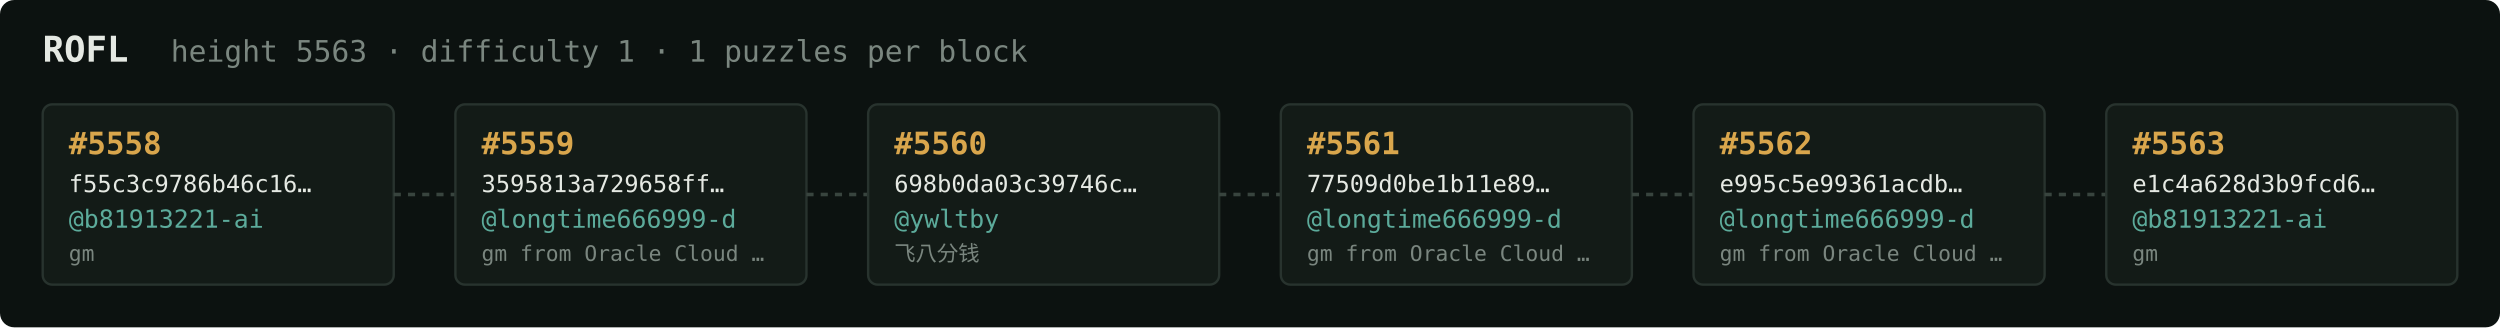
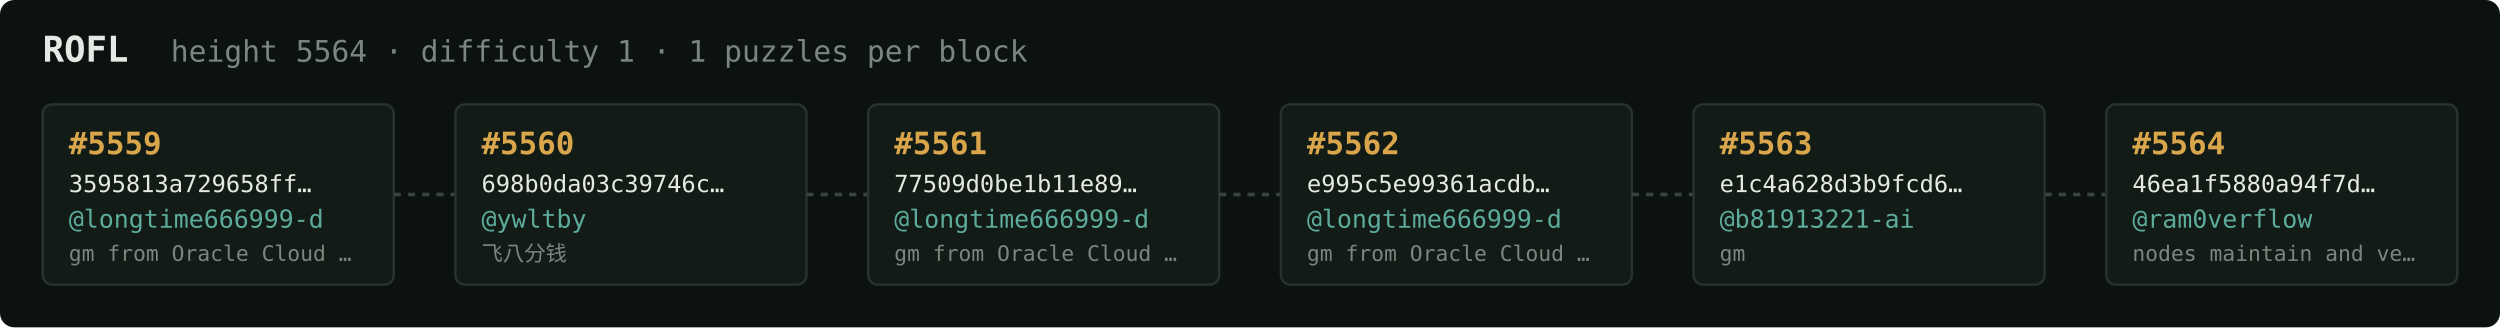
<svg xmlns="http://www.w3.org/2000/svg" width="1054" height="138" viewBox="0 0 1054 138" font-family="ui-monospace,SFMono-Regular,Menlo,monospace">
  <rect fill="#0c1210" width="1054" height="138" rx="6" />
  <text x="18" y="26" fill="#e5e9e3" font-size="15" font-weight="700">ROFL</text>
-   <text x="72" y="26" fill="#7a867f" font-size="12.5">height 5563 · difficulty 1 · 1 puzzles per block</text>
+   <text x="72" y="26" fill="#7a867f" font-size="12.5">height 5564 · difficulty 1 · 1 puzzles per block</text>
  <rect x="18" y="44" width="148" height="76" rx="4" fill="#131b17" stroke="#28332e" stroke-width="1" />
-   <text x="29" y="65" fill="#d9a64c" font-size="13" font-weight="700">#5558</text>
-   <text x="29" y="81" fill="#e5e9e3" font-size="10">f55c3c9786b46c16…</text>
-   <text x="29" y="96" fill="#5cab9b" font-size="10.5">@b81913221-ai</text>
-   <text x="29" y="110" fill="#7a867f" font-size="9">gm</text>
+   <text x="29" y="65" fill="#d9a64c" font-size="13" font-weight="700">#5559</text>
+   <text x="29" y="81" fill="#e5e9e3" font-size="10">3595813a729658ff…</text>
+   <text x="29" y="96" fill="#5cab9b" font-size="10.5">@longtime666999-d</text>
+   <text x="29" y="110" fill="#7a867f" font-size="9">gm from Oracle Cloud …</text>
  <line x1="166" y1="82.0" x2="192" y2="82.0" stroke="#38443e" stroke-width="1.5" stroke-dasharray="3 3" />
  <rect x="192" y="44" width="148" height="76" rx="4" fill="#131b17" stroke="#28332e" stroke-width="1" />
-   <text x="203" y="65" fill="#d9a64c" font-size="13" font-weight="700">#5559</text>
-   <text x="203" y="81" fill="#e5e9e3" font-size="10">3595813a729658ff…</text>
-   <text x="203" y="96" fill="#5cab9b" font-size="10.5">@longtime666999-d</text>
-   <text x="203" y="110" fill="#7a867f" font-size="9">gm from Oracle Cloud …</text>
+   <text x="203" y="65" fill="#d9a64c" font-size="13" font-weight="700">#5560</text>
+   <text x="203" y="81" fill="#e5e9e3" font-size="10">698b0da03c39746c…</text>
+   <text x="203" y="96" fill="#5cab9b" font-size="10.5">@ywltby</text>
+   <text x="203" y="110" fill="#7a867f" font-size="9">飞八分钱</text>
  <line x1="340" y1="82.0" x2="366" y2="82.0" stroke="#38443e" stroke-width="1.5" stroke-dasharray="3 3" />
  <rect x="366" y="44" width="148" height="76" rx="4" fill="#131b17" stroke="#28332e" stroke-width="1" />
-   <text x="377" y="65" fill="#d9a64c" font-size="13" font-weight="700">#5560</text>
-   <text x="377" y="81" fill="#e5e9e3" font-size="10">698b0da03c39746c…</text>
-   <text x="377" y="96" fill="#5cab9b" font-size="10.5">@ywltby</text>
-   <text x="377" y="110" fill="#7a867f" font-size="9">飞八分钱</text>
+   <text x="377" y="65" fill="#d9a64c" font-size="13" font-weight="700">#5561</text>
+   <text x="377" y="81" fill="#e5e9e3" font-size="10">77509d0be1b11e89…</text>
+   <text x="377" y="96" fill="#5cab9b" font-size="10.5">@longtime666999-d</text>
+   <text x="377" y="110" fill="#7a867f" font-size="9">gm from Oracle Cloud …</text>
  <line x1="514" y1="82.0" x2="540" y2="82.0" stroke="#38443e" stroke-width="1.5" stroke-dasharray="3 3" />
  <rect x="540" y="44" width="148" height="76" rx="4" fill="#131b17" stroke="#28332e" stroke-width="1" />
-   <text x="551" y="65" fill="#d9a64c" font-size="13" font-weight="700">#5561</text>
-   <text x="551" y="81" fill="#e5e9e3" font-size="10">77509d0be1b11e89…</text>
+   <text x="551" y="65" fill="#d9a64c" font-size="13" font-weight="700">#5562</text>
+   <text x="551" y="81" fill="#e5e9e3" font-size="10">e995c5e99361acdb…</text>
  <text x="551" y="96" fill="#5cab9b" font-size="10.5">@longtime666999-d</text>
  <text x="551" y="110" fill="#7a867f" font-size="9">gm from Oracle Cloud …</text>
  <line x1="688" y1="82.0" x2="714" y2="82.0" stroke="#38443e" stroke-width="1.5" stroke-dasharray="3 3" />
  <rect x="714" y="44" width="148" height="76" rx="4" fill="#131b17" stroke="#28332e" stroke-width="1" />
-   <text x="725" y="65" fill="#d9a64c" font-size="13" font-weight="700">#5562</text>
-   <text x="725" y="81" fill="#e5e9e3" font-size="10">e995c5e99361acdb…</text>
-   <text x="725" y="96" fill="#5cab9b" font-size="10.5">@longtime666999-d</text>
-   <text x="725" y="110" fill="#7a867f" font-size="9">gm from Oracle Cloud …</text>
+   <text x="725" y="65" fill="#d9a64c" font-size="13" font-weight="700">#5563</text>
+   <text x="725" y="81" fill="#e5e9e3" font-size="10">e1c4a628d3b9fcd6…</text>
+   <text x="725" y="96" fill="#5cab9b" font-size="10.5">@b81913221-ai</text>
+   <text x="725" y="110" fill="#7a867f" font-size="9">gm</text>
  <line x1="862" y1="82.0" x2="888" y2="82.0" stroke="#38443e" stroke-width="1.5" stroke-dasharray="3 3" />
  <rect x="888" y="44" width="148" height="76" rx="4" fill="#131b17" stroke="#28332e" stroke-width="1" />
-   <text x="899" y="65" fill="#d9a64c" font-size="13" font-weight="700">#5563</text>
-   <text x="899" y="81" fill="#e5e9e3" font-size="10">e1c4a628d3b9fcd6…</text>
-   <text x="899" y="96" fill="#5cab9b" font-size="10.5">@b81913221-ai</text>
-   <text x="899" y="110" fill="#7a867f" font-size="9">gm</text>
+   <text x="899" y="65" fill="#d9a64c" font-size="13" font-weight="700">#5564</text>
+   <text x="899" y="81" fill="#e5e9e3" font-size="10">46ea1f5880a94f7d…</text>
+   <text x="899" y="96" fill="#5cab9b" font-size="10.5">@ram0verflow</text>
+   <text x="899" y="110" fill="#7a867f" font-size="9">nodes maintain and ve…</text>
</svg>
